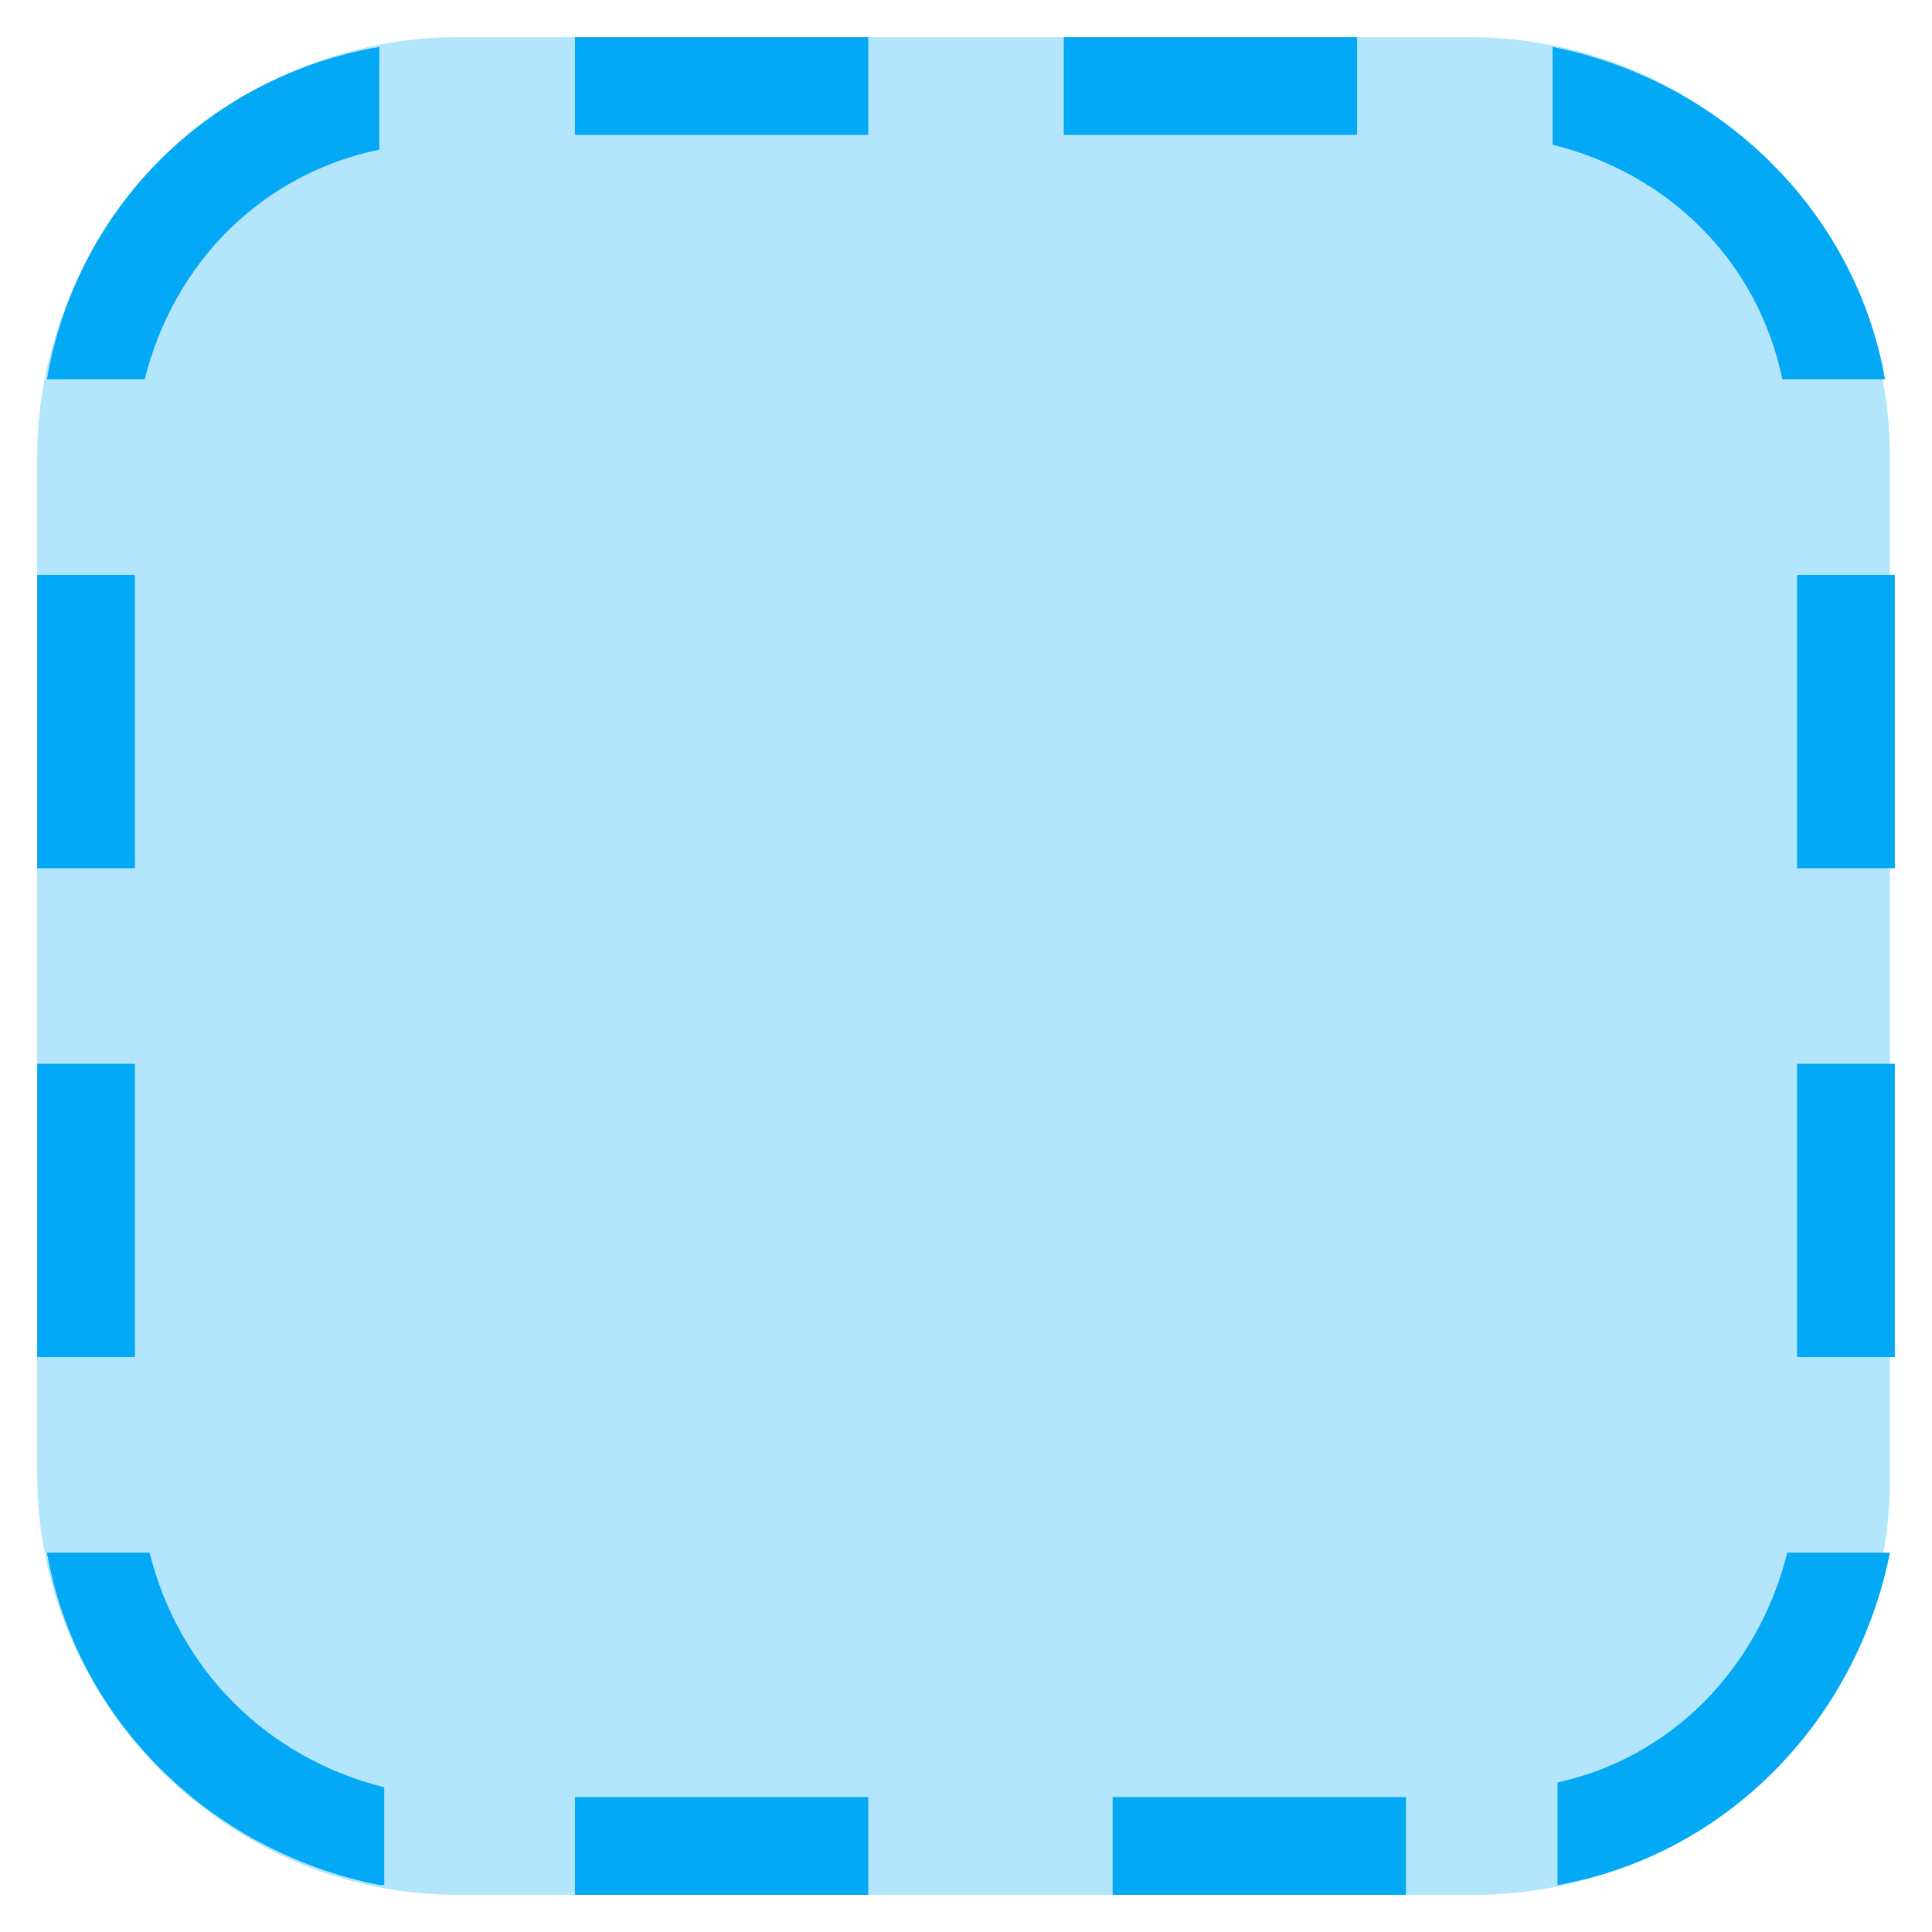
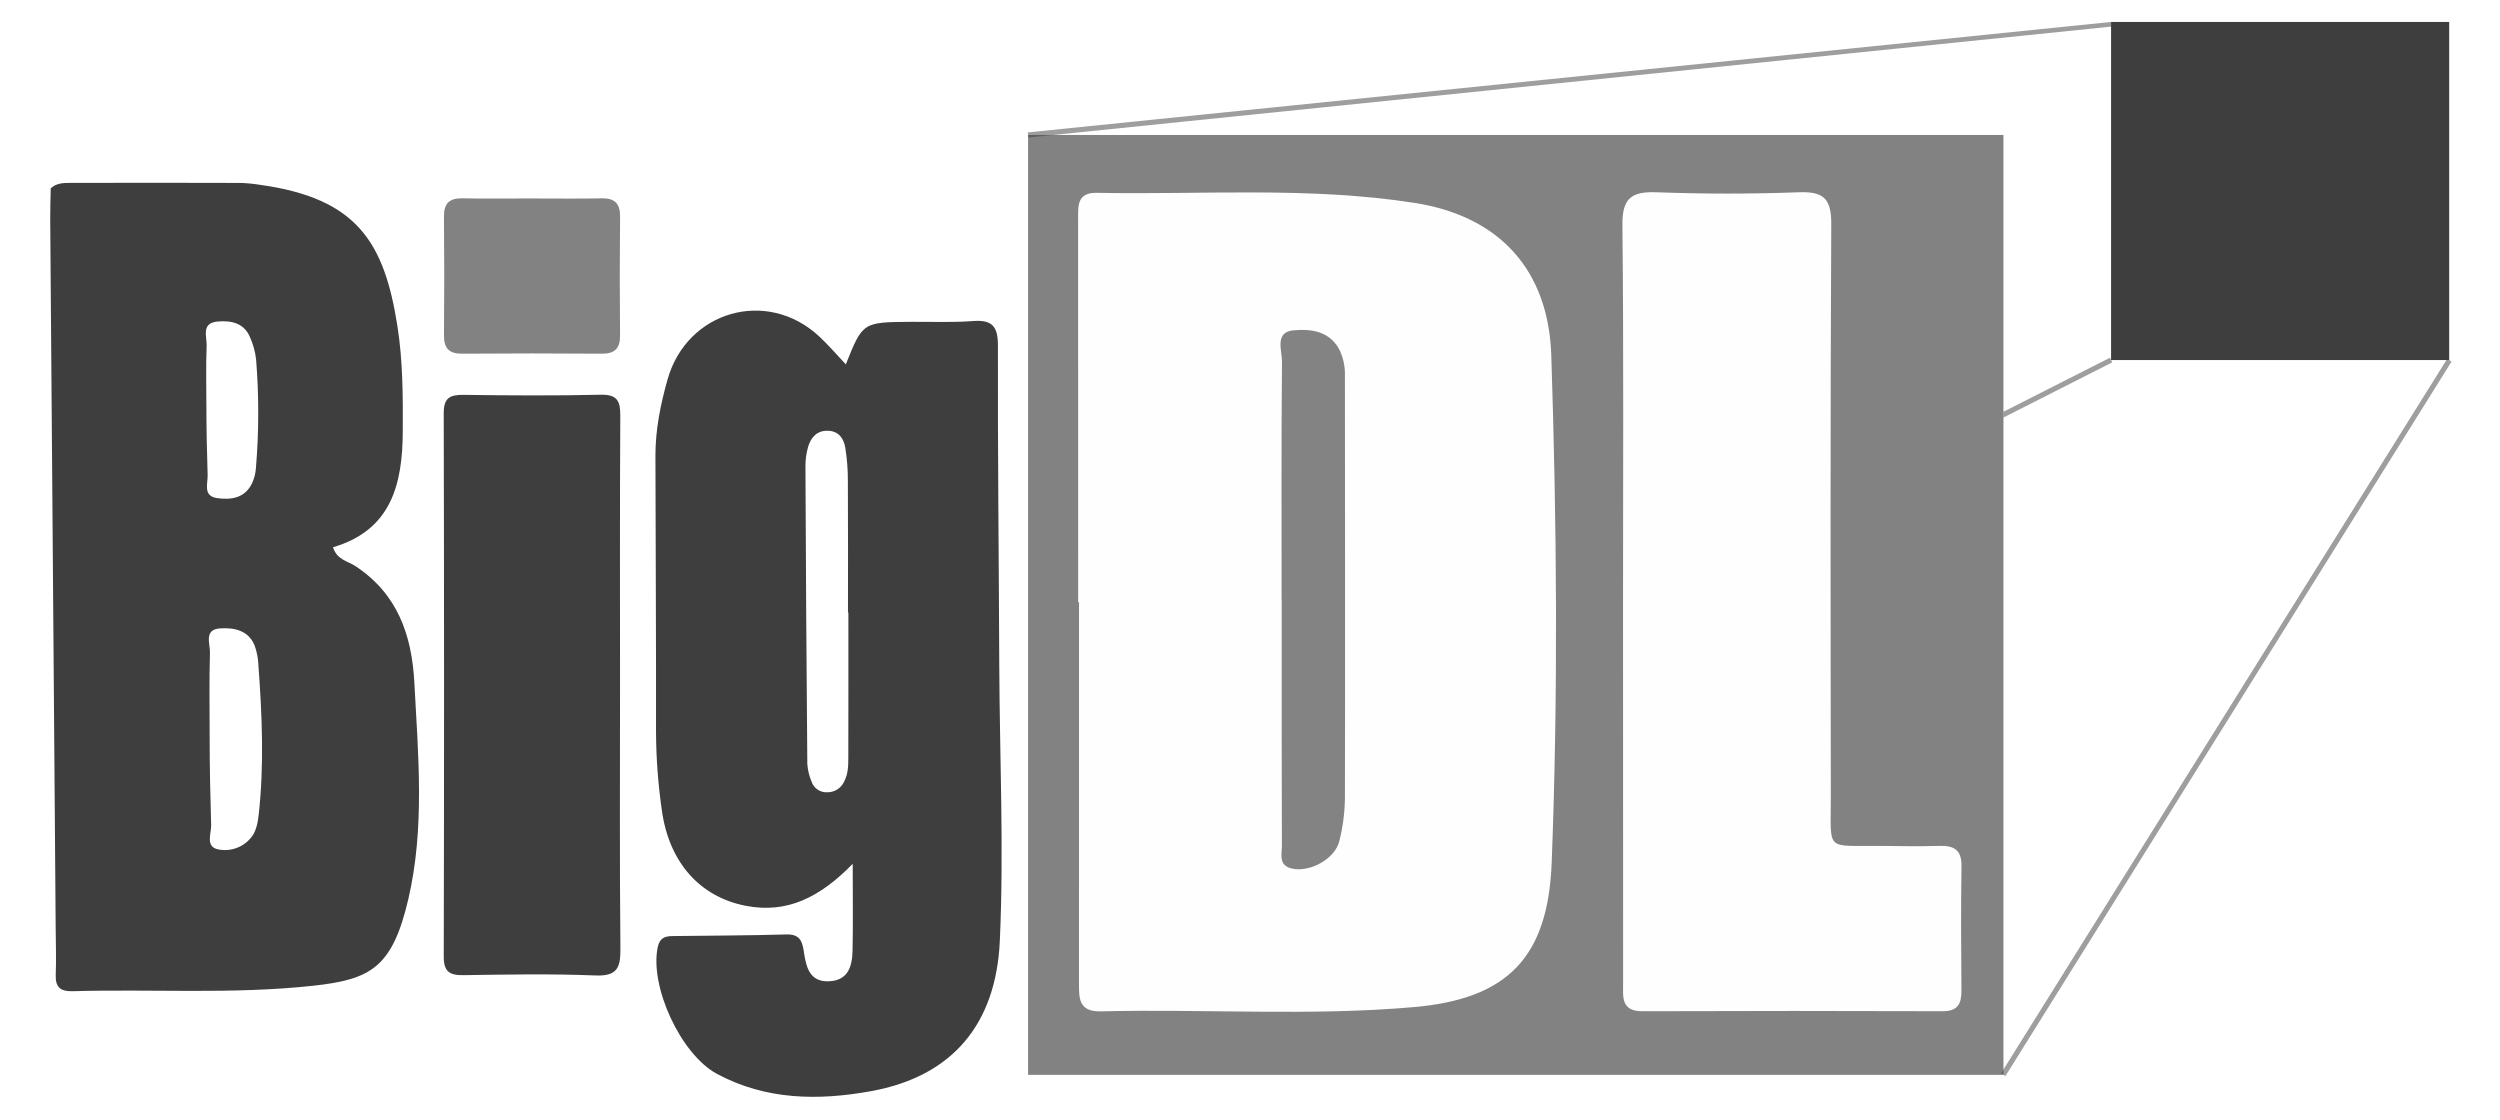
- <svg xmlns="http://www.w3.org/2000/svg" version="1.1" x="0px" y="0px" viewBox="4.24 4.24 39.52 39.52" enable-background="new 0 0 48 48" xml:space="preserve">
-   <g>
-     <path fill="#B3E5FC" d="M34.4,43H13.6C8.9,43,5,39.1,5,34.4V13.6C5,8.9,8.9,5,13.6,5h20.7c4.8,0,8.6,3.9,8.6,8.6v20.7   C43,39.1,39.1,43,34.4,43z" />
+ <svg xmlns="http://www.w3.org/2000/svg" id="Layer_1" data-name="Layer 1" viewBox="-7.533 3.664 849.68 380.64">
+   <defs>
+     <style>.cls-1{fill:#3e3e3e;}.cls-2{fill:#828282;}.cls-3{fill:#fefefe;}.cls-4{fill:#838383;}.cls-5{opacity:0.5;}</style>
+   </defs>
+   <rect class="cls-1" x="709.962" y="11.122" width="114.913" height="114.913" />
+   <rect class="cls-2" x="341.884" y="49.535" width="331.5" height="319.435" />
+   <path class="cls-3" d="M358.903,208.329q0-65.088-.01-130.176c-.002-4.537-.398-9.08,6.365-8.951,36.014.686,72.146-2.184,107.994,3.428,28.866,4.519,45.509,22.78,46.457,51.861,1.873,57.443,2.356,114.903.133,172.351-1.238,32.004-14.764,46.296-46.808,49.103-35.403,3.102-70.912.592-106.36,1.45-7.699.186-7.495-4.518-7.491-9.763q.043-64.652.016-129.303Z" />
+   <path class="cls-3" d="M544.093,208.523c-.01-42.78.241-85.563-.21-128.338-.097-9.189,3.058-11.49,11.666-11.172,16.094.596,32.241.593,48.334-.005,8.394-.312,11.022,2.226,10.978,10.795-.328,64.754-.236,129.511-.145,194.267.027,19.572-2.243,16.857,17.519,17.102,6.445.08,12.897.183,19.337-.018,4.971-.155,7.635,1.328,7.55,6.908-.213,14.061-.131,28.129-.018,42.192.036,4.528-1.191,7.112-6.403,7.094q-50.983-.176-101.967.006c-7.485.033-6.609-4.993-6.612-9.613Q544.075,273.133,544.093,208.523Z" />
+   <path class="cls-1" d="M113.126,195.974c-2.368-1.552-6.14-2.024-7.48-6.311,19.86-5.835,23.618-21.475,23.714-39.303.065-12.026.045-24.038-1.835-35.964-4.467-28.338-13.646-43.331-46.674-47.917a52.409,52.409,0,0,0-6.627-.643q-28.971-.098-57.942-.01c-2.36.004-4.708.086-6.573,1.857C9.646,71.199,9.507,74.714,9.534,78.229q.914,120.479,1.858,240.957c.041,5.276.217,10.559.018,15.828-.16,4.246,1.68,5.65,5.746,5.534,27.233-.778,54.524,1.109,81.712-1.852,19.601-2.135,26.929-6.15,32.368-29.407,5.657-24.193,3.371-48.958,2.065-73.541C132.437,219.495,127.616,205.473,113.126,195.974ZM62.61,140.843c-.112 0.0.115,1.432.003,1.432,0-7.036-.19-14.08.088-21.105.122-3.065-1.954-7.732,3.706-8.227,4.566-.399,8.965.434,11.023,5.305a25.576,25.576,0,0,1,2.079,7.585,225.309,225.309,0,0,1-.06,36.892,14.918,14.918,0,0,1-1.27,5.094c-2.422,5.15-7.13,5.823-11.949,5.135-4.864-.695-3.097-4.977-3.193-7.815C62.78,157.525,62.61,148.465,62.61,140.843ZM80.397,280.521c-.281,2.54-.814,5.425-2.265,7.384a11.421,11.421,0,0,1-11.674,4.403c-4.233-.942-2.144-5.411-2.226-8.232-.291-9.914-.51-19.842-.51-29.765h0c0-9.631-.175-19.267.104-28.89.086-2.978-2.179-7.844,3.491-8.188,4.722-.286,9.55.623,11.685,5.801a22.412,22.412,0,0,1,1.298,6.82C81.545,246.739,82.264,263.638,80.397,280.521Z" />
+   <path class="cls-1" d="M332.089,229.393c-.137-36.051-.544-72.102-.454-108.152.016-6.533-1.821-8.973-8.451-8.465-6.997.537-14.06.218-21.094.267-16.421.114-16.421.113-22.15,14.462-3.097-3.271-5.903-6.578-9.058-9.51-17.745-16.491-44.975-8.64-51.533,14.641-2.399,8.515-4.131,17.077-4.119,25.919.043,31.358.262,62.717.2,94.075a192.992,192.992,0,0,0,1.958,26.271c2.404,17.788,12.88,29.6,28.59,32.63,14.007,2.702,25.153-2.865,36.302-14.275,0,11.427.14,20.429-.053,29.424-.113,5.275-1.375,10.219-8.032,10.495-6.267.26-7.639-4.375-8.393-9.252-.56-3.626-.934-6.826-6.056-6.671-12.888.39-25.788.368-38.683.553-2.458.035-4.343.534-5.023,3.646-2.909,13.313,7.755,36.57,20.13,43.212,16.621,8.92,34.438,9.088,52.259,5.87,27.782-5.016,42.563-22.816,43.848-51.071C333.703,292.099,332.208,260.748,332.089,229.393Zm-51.303,31.524c-.008,2.906-.016,5.842-1.498,8.537a6.184,6.184,0,0,1-5.643,3.486,5.344,5.344,0,0,1-5.388-3.718,18.89,18.89,0,0,1-1.405-5.912q-.432-50.405-.637-100.812a24.129,24.129,0,0,1,.889-6.924c.982-3.289,3.038-5.699,6.934-5.499,3.577.184,5.199,2.708,5.71,5.693a70.068,70.068,0,0,1,.885,11.33c.093,14.907.038,29.815.038,44.723l.137 0C280.808,228.185,280.832,244.551,280.786,260.916Z" />
+   <path class="cls-1" d="M203.198,236.478c-.001-30.472-.092-60.945.09-91.416.03-5.024-.942-7.37-6.671-7.239-15.521.354-31.057.255-46.584.044-4.689-.064-6.772,1.033-6.759,6.275q.226,92.295.01,184.592c-.012,5.156,1.917,6.432,6.69,6.36,14.94-.224,29.902-.501,44.821.103,7.38.299,8.595-2.56,8.532-9.06C203.037,296.252,203.199,266.364,203.198,236.478Z" />
+   <path class="cls-2" d="M143.363,117.583c-.04,4.419,1.668,6.329,6.191,6.294q23.673-.186,47.348-.002c4.41.032,6.346-1.656,6.302-6.185q-.196-20.165.011-40.333c.043-4.434-1.7-6.368-6.203-6.282-8.181.157-16.366.044-24.55.041-7.599-.003-15.201.113-22.797-.047-4.426-.093-6.35,1.667-6.307,6.181Q143.551,97.415,143.363,117.583Z" />
+   <path class="cls-4" d="M428.048,207.491c0-26.964-.116-53.928.132-80.889.035-3.794-2.64-10.099,3.962-10.681,5.948-.525,12.505.247,15.776,7.058a19.286,19.286,0,0,1,1.647,8.549c.031,47.77.114,95.539.004,143.309a61.958,61.958,0,0,1-1.92,14.751c-1.525,6.091-10.061,10.644-16.084,9.276-4.716-1.071-3.41-4.924-3.421-7.844-.104-27.842-.062-55.685-.062-83.528Z" />
+   <g class="cls-5">
+     <line class="cls-1" x1="341.884" y1="49.535" x2="709.962" y2="11.122" />
+     <polygon class="cls-1" points="341.975 50.41 341.793 48.661 709.962 11.122 710.126 12.7 341.975 50.41" />
  </g>
-   <path fill="#03A9F4" d="M43,16h-2v6h2V16z M43,26h-2v6h2V26z M7,16H5v6h2V16z M7,26H5v6h2V26z M16,7h6V5h-6V7z M26,7h6V5h-6V7z   M16,43h6v-2h-6V43z M27,43h6v-2h-6V43z M12,42.8c-3.5-0.7-6.2-3.4-6.8-6.8h2.1c0.6,2.4,2.4,4.2,4.8,4.8V42.8z M12,5.2v2.1  C9.6,7.8,7.8,9.6,7.2,12H5.2C5.8,8.5,8.5,5.8,12,5.2z M36,7.2V5.2c3.5,0.7,6.2,3.4,6.8,6.8h-2.1C40.2,9.6,38.4,7.8,36,7.2z M40.8,36  h2.1c-0.7,3.5-3.4,6.2-6.8,6.8v-2.1C38.4,40.2,40.2,38.4,40.8,36z" />
+   <g class="cls-5">
+     <line class="cls-1" x1="673.384" y1="368.97" x2="824.874" y2="126.034" />
+     <rect class="cls-1" x="605.979" y="246.623" width="286.3" height="1.758" transform="translate(142.4187 751.8375) rotate(-58.01836)" />
+   </g>
+   <g class="cls-5">
+     <line class="cls-1" x1="676.489" y1="143.016" x2="709.962" y2="126.034" />
+     <polygon class="cls-1" points="673.384 145.577 673.384 143.604 709.563 125.25 710.361 126.819 673.384 145.577" />
+   </g>
</svg>
